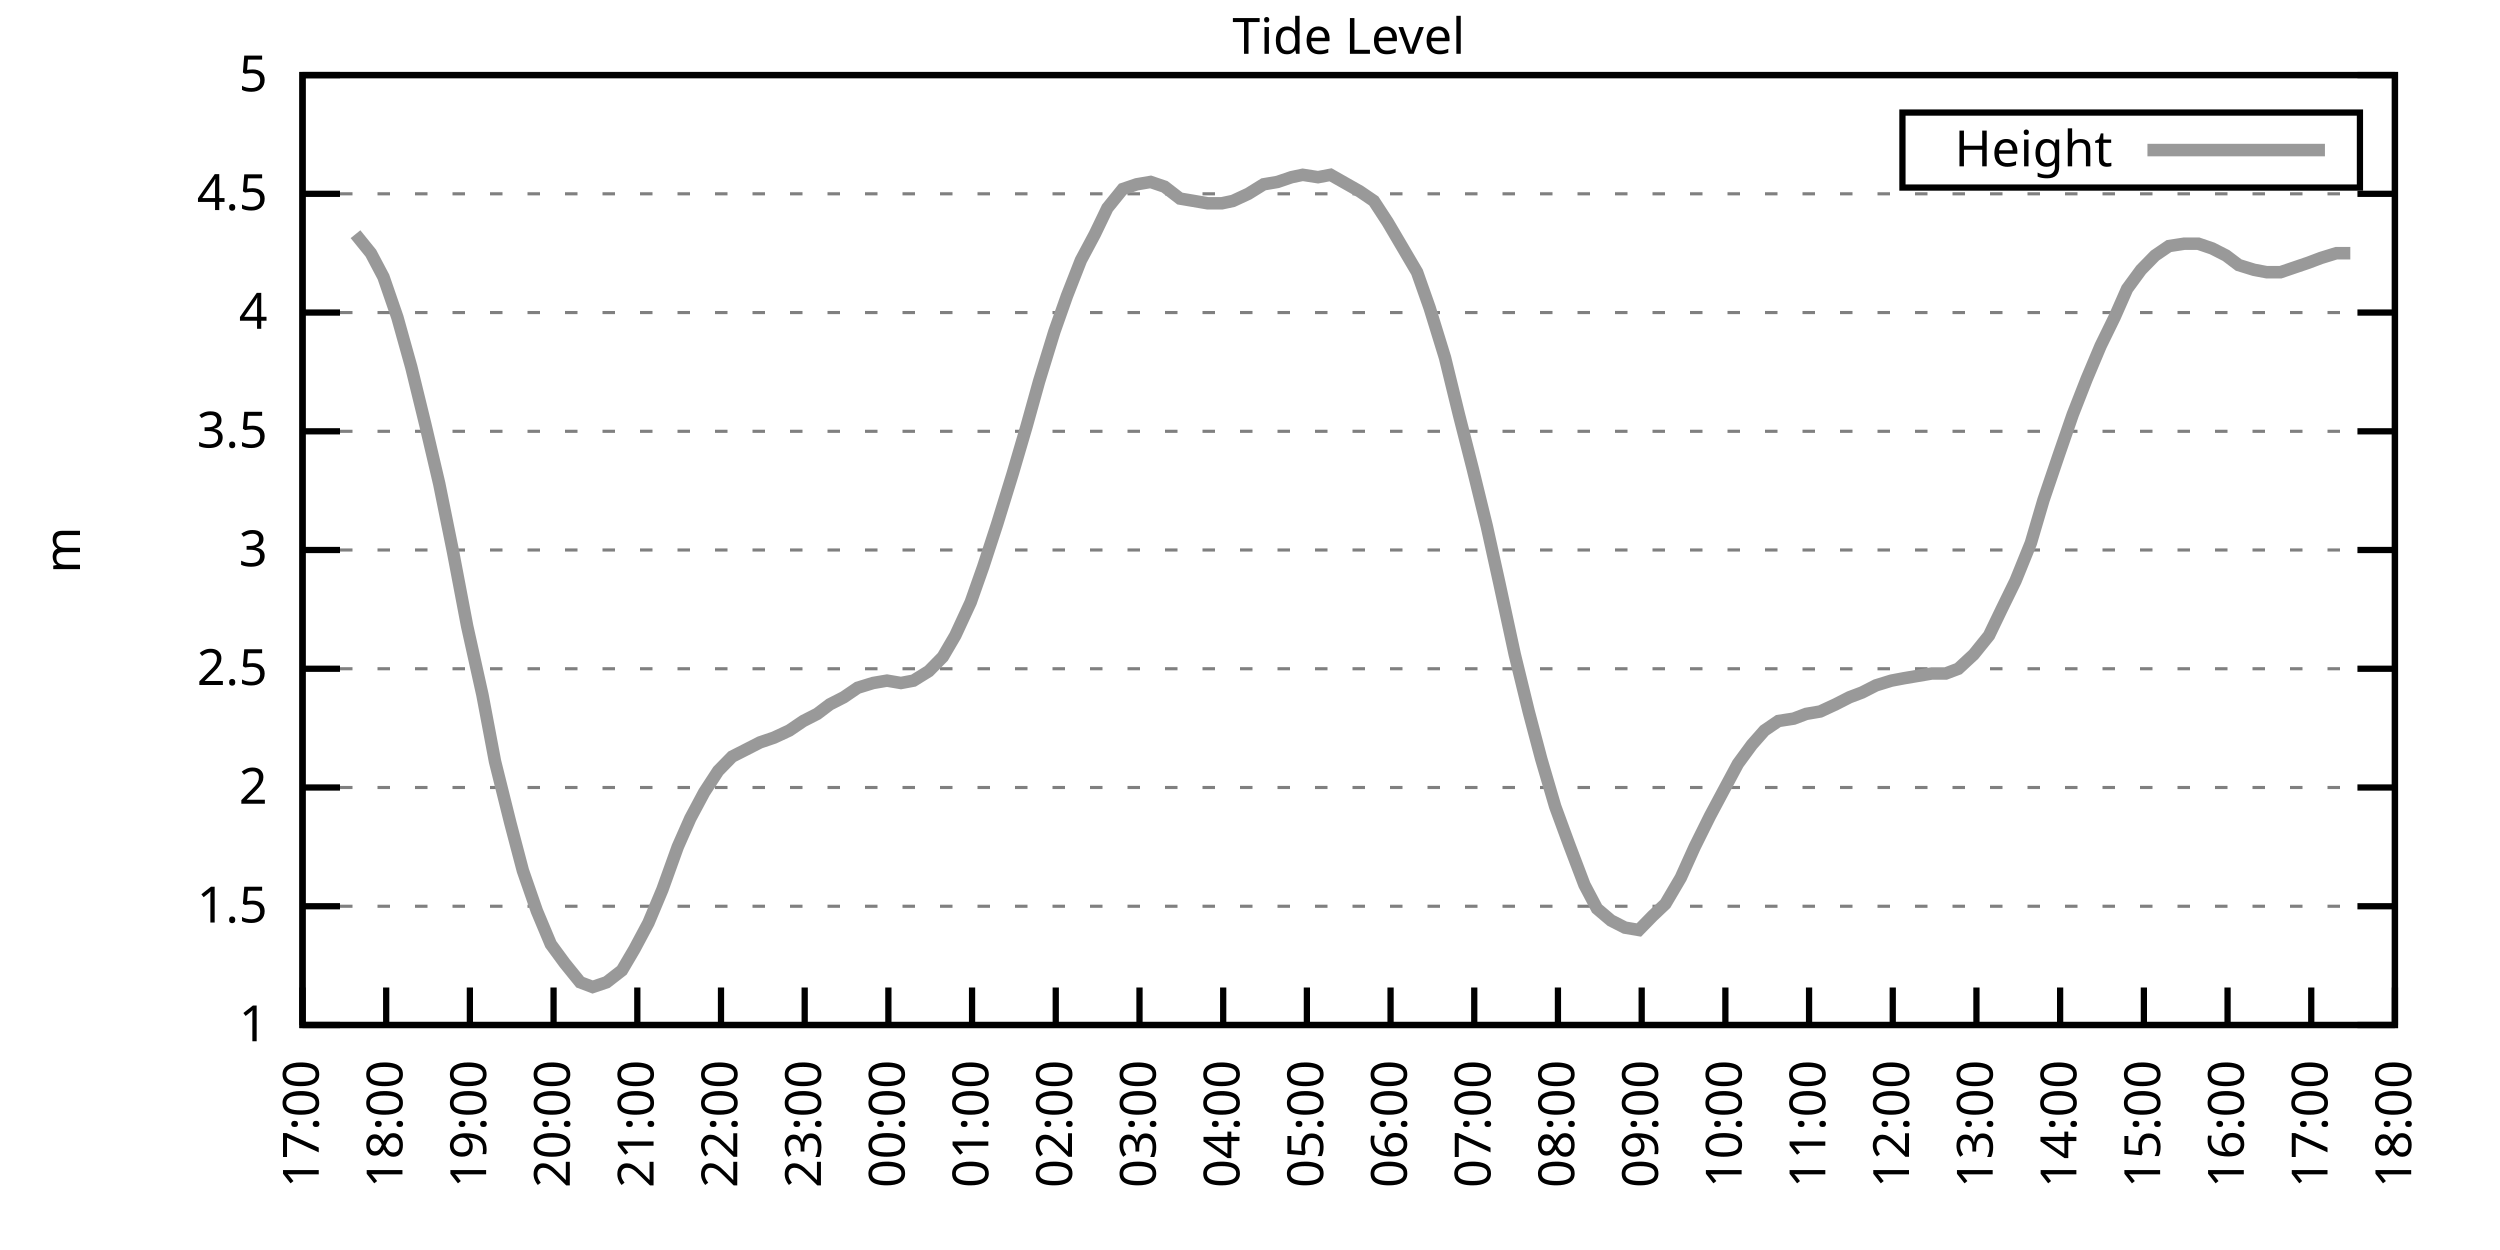
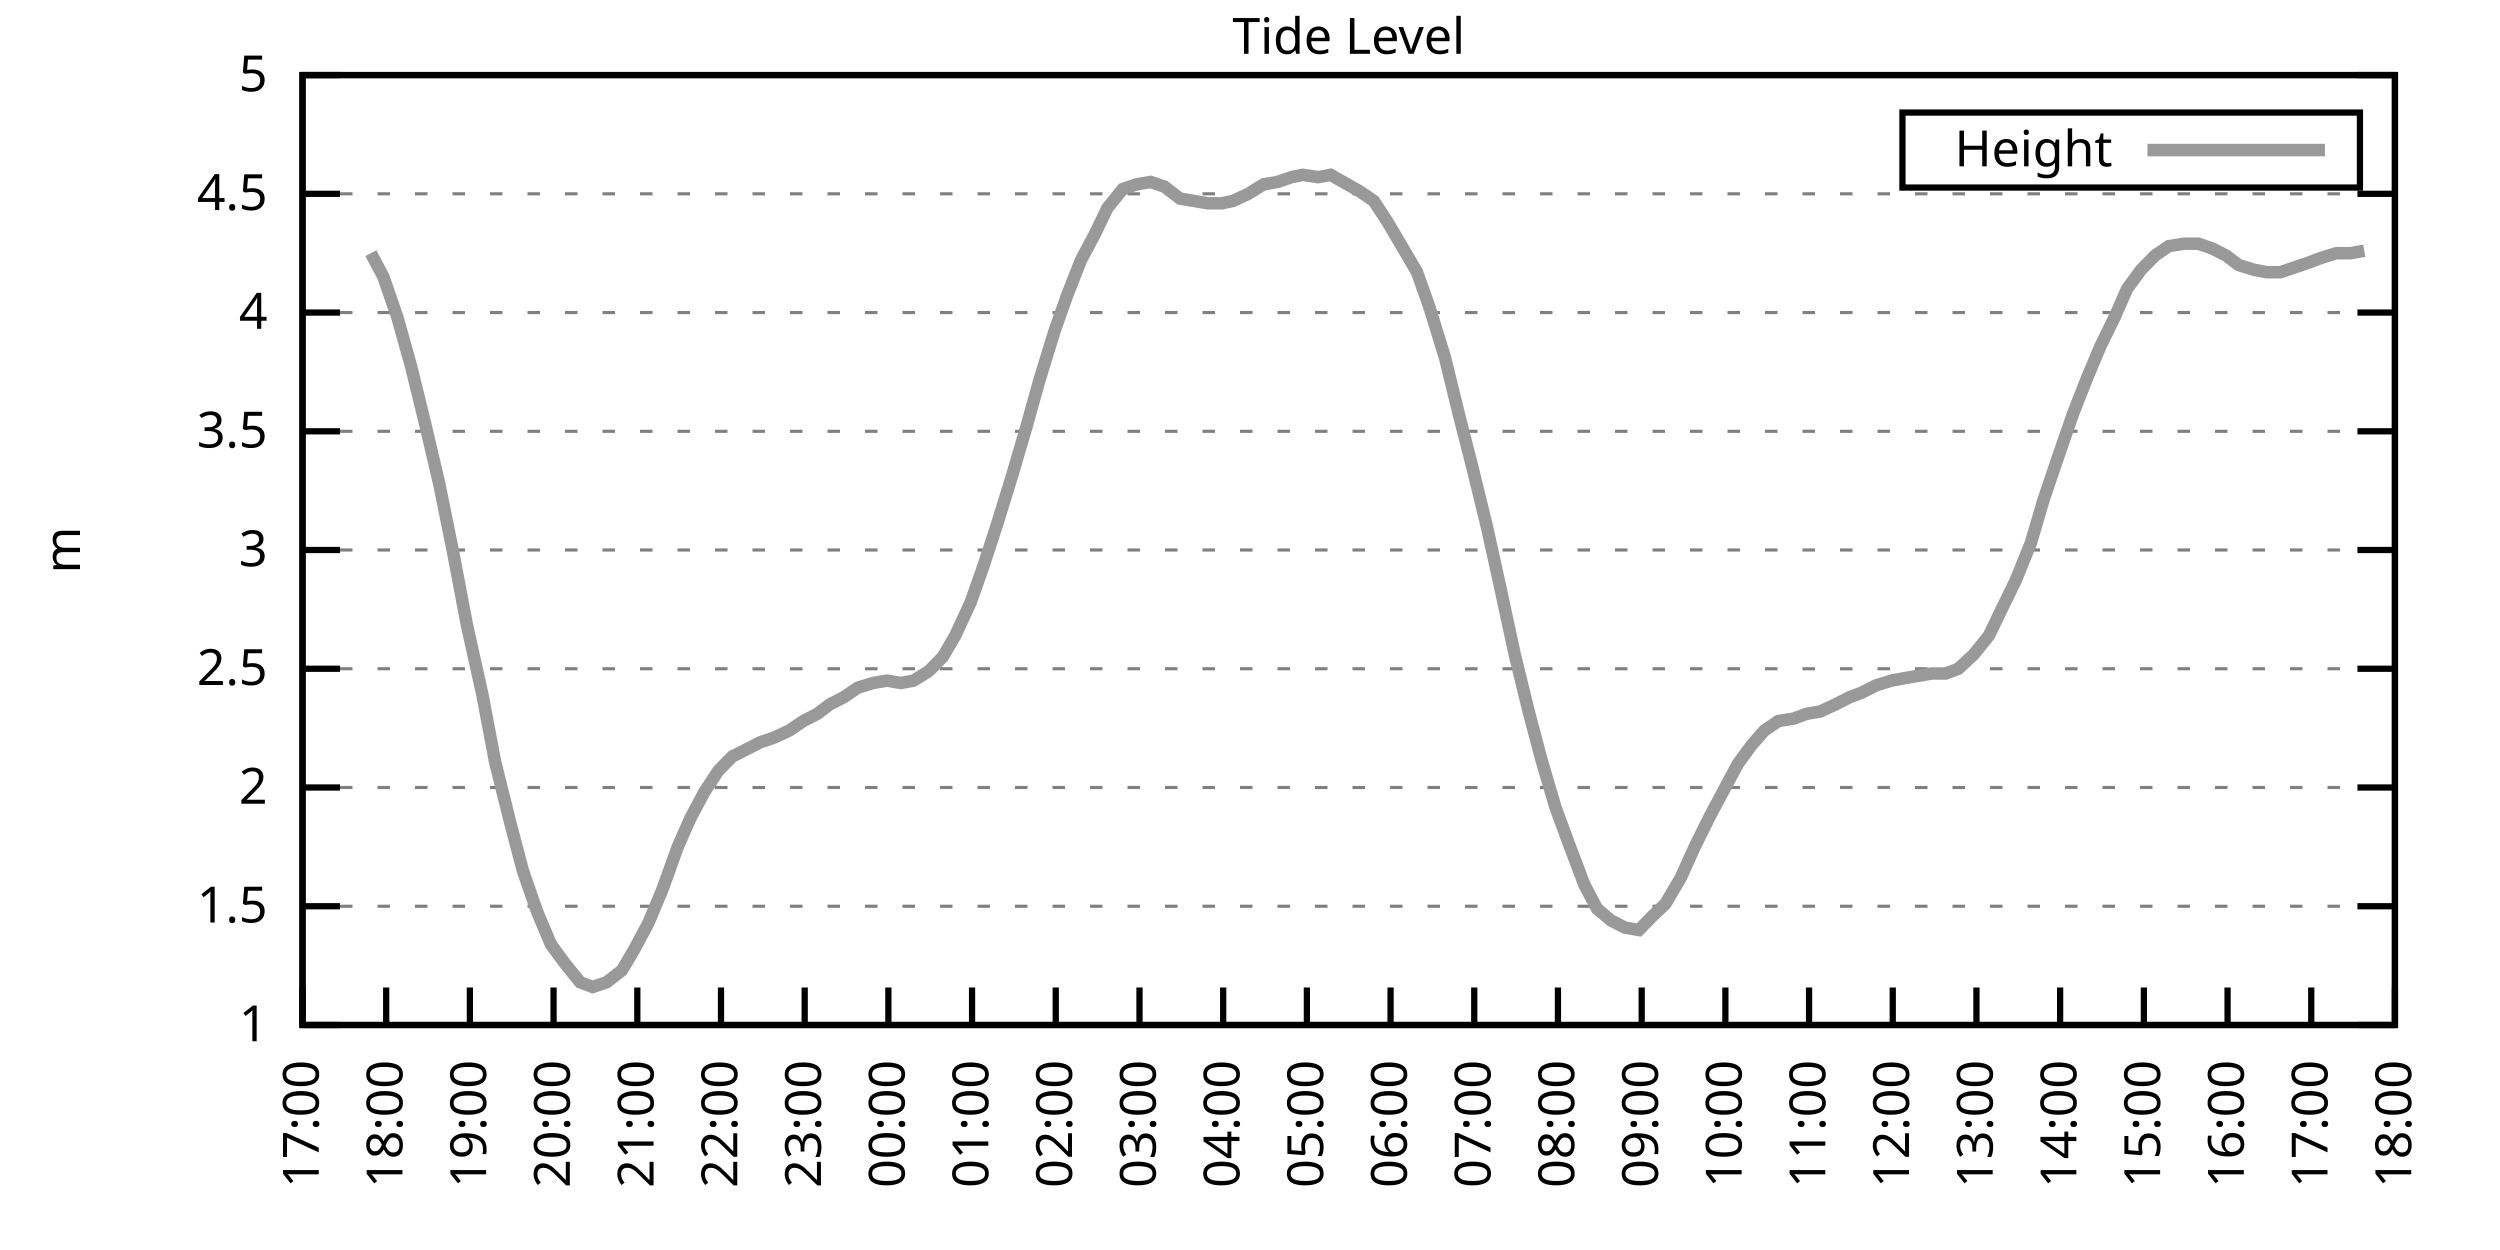
<svg xmlns="http://www.w3.org/2000/svg" xmlns:xlink="http://www.w3.org/1999/xlink" width="400" height="200" viewBox="0 0 400 200">
  <g id="gnuplot_canvas">
    <rect x="0" y="0" width="400" height="200" fill="none" />
    <defs>
      <circle id="gpDot" r="0.5" stroke-width="0.5" stroke="currentColor" />
      <path id="gpPt0" stroke-width="0.333" stroke="currentColor" d="M-1,0 h2 M0,-1 v2" />
      <path id="gpPt1" stroke-width="0.333" stroke="currentColor" d="M-1,-1 L1,1 M1,-1 L-1,1" />
      <path id="gpPt2" stroke-width="0.333" stroke="currentColor" d="M-1,0 L1,0 M0,-1 L0,1 M-1,-1 L1,1 M-1,1 L1,-1" />
      <rect id="gpPt3" stroke-width="0.333" stroke="currentColor" x="-1" y="-1" width="2" height="2" />
      <rect id="gpPt4" stroke-width="0.333" stroke="currentColor" fill="currentColor" x="-1" y="-1" width="2" height="2" />
      <circle id="gpPt5" stroke-width="0.333" stroke="currentColor" cx="0" cy="0" r="1" />
      <use xlink:href="#gpPt5" id="gpPt6" fill="currentColor" stroke="none" />
      <path id="gpPt7" stroke-width="0.333" stroke="currentColor" d="M0,-1.33 L-1.33,0.67 L1.33,0.67 z" />
      <use xlink:href="#gpPt7" id="gpPt8" fill="currentColor" stroke="none" />
      <use xlink:href="#gpPt7" id="gpPt9" stroke="currentColor" transform="rotate(180)" />
      <use xlink:href="#gpPt9" id="gpPt10" fill="currentColor" stroke="none" />
      <use xlink:href="#gpPt3" id="gpPt11" stroke="currentColor" transform="rotate(45)" />
      <use xlink:href="#gpPt11" id="gpPt12" fill="currentColor" stroke="none" />
      <path id="gpPt13" stroke-width="0.333" stroke="currentColor" d="M0,1.330 L1.265,0.411 L0.782,-1.067 L-0.782,-1.076 L-1.265,0.411 z" />
      <use xlink:href="#gpPt13" id="gpPt14" fill="currentColor" stroke="none" />
      <filter id="textbox" filterUnits="objectBoundingBox" x="0" y="0" height="1" width="1">
        <feFlood flood-color="white" flood-opacity="1" result="bgnd" />
        <feComposite in="SourceGraphic" in2="bgnd" operator="atop" />
      </filter>
      <filter id="greybox" filterUnits="objectBoundingBox" x="0" y="0" height="1" width="1">
        <feFlood flood-color="lightgrey" flood-opacity="1" result="grey" />
        <feComposite in="SourceGraphic" in2="grey" operator="atop" />
      </filter>
    </defs>
    <g fill="none" color="white" stroke="currentColor" stroke-width="1.00" stroke-linecap="butt" stroke-linejoin="miter">
</g>
    <g fill="none" color="black" stroke="currentColor" stroke-width="1.00" stroke-linecap="butt" stroke-linejoin="miter">
      <g stroke="none" shape-rendering="crispEdges">
        <polygon fill="rgb(255, 255, 255)" points="48.40,164.00 383.18,164.00 383.18,12.02 48.40,12.02 " />
      </g>
    </g>
    <g fill="none" color="black" stroke="currentColor" stroke-width="1.00" stroke-linecap="butt" stroke-linejoin="miter">
</g>
    <g fill="none" color="black" stroke="black" stroke-width="0.50" stroke-linecap="butt" stroke-linejoin="miter">
</g>
    <g fill="none" color="gray" stroke="currentColor" stroke-width="0.50" stroke-linecap="butt" stroke-linejoin="miter">
      <path stroke="gray" stroke-dasharray="2,4" class="gridline" d="M48.40,164.00 L383.19,164.00  " />
    </g>
    <g fill="none" color="gray" stroke="gray" stroke-width="1.00" stroke-linecap="butt" stroke-linejoin="miter">
</g>
    <g fill="none" color="black" stroke="currentColor" stroke-width="1.00" stroke-linecap="butt" stroke-linejoin="miter">
      <path stroke="black" d="M48.40,164.00 L54.40,164.00 M383.19,164.00 L377.19,164.00  " />
      <g transform="translate(42.80,166.60)" stroke="none" fill="black" font-family="Sans" font-size="8.00" text-anchor="end">
        <text>
          <tspan font-family="Sans"> 1</tspan>
        </text>
      </g>
    </g>
    <g fill="none" color="black" stroke="currentColor" stroke-width="1.00" stroke-linecap="butt" stroke-linejoin="miter">
</g>
    <g fill="none" color="black" stroke="black" stroke-width="0.50" stroke-linecap="butt" stroke-linejoin="miter">
</g>
    <g fill="none" color="gray" stroke="currentColor" stroke-width="0.50" stroke-linecap="butt" stroke-linejoin="miter">
      <path stroke="gray" stroke-dasharray="2,4" class="gridline" d="M48.40,145.00 L383.19,145.00  " />
    </g>
    <g fill="none" color="gray" stroke="gray" stroke-width="1.00" stroke-linecap="butt" stroke-linejoin="miter">
</g>
    <g fill="none" color="black" stroke="currentColor" stroke-width="1.00" stroke-linecap="butt" stroke-linejoin="miter">
      <path stroke="black" d="M48.40,145.00 L54.40,145.00 M383.19,145.00 L377.19,145.00  " />
      <g transform="translate(42.80,147.60)" stroke="none" fill="black" font-family="Sans" font-size="8.00" text-anchor="end">
        <text>
          <tspan font-family="Sans"> 1.5</tspan>
        </text>
      </g>
    </g>
    <g fill="none" color="black" stroke="currentColor" stroke-width="1.00" stroke-linecap="butt" stroke-linejoin="miter">
</g>
    <g fill="none" color="black" stroke="black" stroke-width="0.50" stroke-linecap="butt" stroke-linejoin="miter">
</g>
    <g fill="none" color="gray" stroke="currentColor" stroke-width="0.50" stroke-linecap="butt" stroke-linejoin="miter">
      <path stroke="gray" stroke-dasharray="2,4" class="gridline" d="M48.40,126.00 L383.19,126.00  " />
    </g>
    <g fill="none" color="gray" stroke="gray" stroke-width="1.00" stroke-linecap="butt" stroke-linejoin="miter">
</g>
    <g fill="none" color="black" stroke="currentColor" stroke-width="1.00" stroke-linecap="butt" stroke-linejoin="miter">
      <path stroke="black" d="M48.40,126.00 L54.40,126.00 M383.19,126.00 L377.19,126.00  " />
      <g transform="translate(42.80,128.60)" stroke="none" fill="black" font-family="Sans" font-size="8.00" text-anchor="end">
        <text>
          <tspan font-family="Sans"> 2</tspan>
        </text>
      </g>
    </g>
    <g fill="none" color="black" stroke="currentColor" stroke-width="1.00" stroke-linecap="butt" stroke-linejoin="miter">
</g>
    <g fill="none" color="black" stroke="black" stroke-width="0.50" stroke-linecap="butt" stroke-linejoin="miter">
</g>
    <g fill="none" color="gray" stroke="currentColor" stroke-width="0.50" stroke-linecap="butt" stroke-linejoin="miter">
      <path stroke="gray" stroke-dasharray="2,4" class="gridline" d="M48.40,107.00 L383.19,107.00  " />
    </g>
    <g fill="none" color="gray" stroke="gray" stroke-width="1.00" stroke-linecap="butt" stroke-linejoin="miter">
</g>
    <g fill="none" color="black" stroke="currentColor" stroke-width="1.00" stroke-linecap="butt" stroke-linejoin="miter">
      <path stroke="black" d="M48.40,107.00 L54.40,107.00 M383.19,107.00 L377.19,107.00  " />
      <g transform="translate(42.80,109.60)" stroke="none" fill="black" font-family="Sans" font-size="8.00" text-anchor="end">
        <text>
          <tspan font-family="Sans"> 2.5</tspan>
        </text>
      </g>
    </g>
    <g fill="none" color="black" stroke="currentColor" stroke-width="1.00" stroke-linecap="butt" stroke-linejoin="miter">
</g>
    <g fill="none" color="black" stroke="black" stroke-width="0.50" stroke-linecap="butt" stroke-linejoin="miter">
</g>
    <g fill="none" color="gray" stroke="currentColor" stroke-width="0.50" stroke-linecap="butt" stroke-linejoin="miter">
      <path stroke="gray" stroke-dasharray="2,4" class="gridline" d="M48.40,88.00 L383.19,88.00  " />
    </g>
    <g fill="none" color="gray" stroke="gray" stroke-width="1.00" stroke-linecap="butt" stroke-linejoin="miter">
</g>
    <g fill="none" color="black" stroke="currentColor" stroke-width="1.00" stroke-linecap="butt" stroke-linejoin="miter">
      <path stroke="black" d="M48.40,88.00 L54.40,88.00 M383.19,88.00 L377.19,88.00  " />
      <g transform="translate(42.80,90.60)" stroke="none" fill="black" font-family="Sans" font-size="8.00" text-anchor="end">
        <text>
          <tspan font-family="Sans"> 3</tspan>
        </text>
      </g>
    </g>
    <g fill="none" color="black" stroke="currentColor" stroke-width="1.00" stroke-linecap="butt" stroke-linejoin="miter">
</g>
    <g fill="none" color="black" stroke="black" stroke-width="0.50" stroke-linecap="butt" stroke-linejoin="miter">
</g>
    <g fill="none" color="gray" stroke="currentColor" stroke-width="0.50" stroke-linecap="butt" stroke-linejoin="miter">
      <path stroke="gray" stroke-dasharray="2,4" class="gridline" d="M48.40,69.01 L383.19,69.01  " />
    </g>
    <g fill="none" color="gray" stroke="gray" stroke-width="1.00" stroke-linecap="butt" stroke-linejoin="miter">
</g>
    <g fill="none" color="black" stroke="currentColor" stroke-width="1.00" stroke-linecap="butt" stroke-linejoin="miter">
      <path stroke="black" d="M48.40,69.01 L54.40,69.01 M383.19,69.01 L377.19,69.01  " />
      <g transform="translate(42.80,71.61)" stroke="none" fill="black" font-family="Sans" font-size="8.00" text-anchor="end">
        <text>
          <tspan font-family="Sans"> 3.5</tspan>
        </text>
      </g>
    </g>
    <g fill="none" color="black" stroke="currentColor" stroke-width="1.00" stroke-linecap="butt" stroke-linejoin="miter">
</g>
    <g fill="none" color="black" stroke="black" stroke-width="0.50" stroke-linecap="butt" stroke-linejoin="miter">
</g>
    <g fill="none" color="gray" stroke="currentColor" stroke-width="0.50" stroke-linecap="butt" stroke-linejoin="miter">
      <path stroke="gray" stroke-dasharray="2,4" class="gridline" d="M48.40,50.01 L383.19,50.01  " />
    </g>
    <g fill="none" color="gray" stroke="gray" stroke-width="1.00" stroke-linecap="butt" stroke-linejoin="miter">
</g>
    <g fill="none" color="black" stroke="currentColor" stroke-width="1.00" stroke-linecap="butt" stroke-linejoin="miter">
      <path stroke="black" d="M48.40,50.01 L54.40,50.01 M383.19,50.01 L377.19,50.01  " />
      <g transform="translate(42.80,52.61)" stroke="none" fill="black" font-family="Sans" font-size="8.00" text-anchor="end">
        <text>
          <tspan font-family="Sans"> 4</tspan>
        </text>
      </g>
    </g>
    <g fill="none" color="black" stroke="currentColor" stroke-width="1.00" stroke-linecap="butt" stroke-linejoin="miter">
</g>
    <g fill="none" color="black" stroke="black" stroke-width="0.50" stroke-linecap="butt" stroke-linejoin="miter">
</g>
    <g fill="none" color="gray" stroke="currentColor" stroke-width="0.50" stroke-linecap="butt" stroke-linejoin="miter">
      <path stroke="gray" stroke-dasharray="2,4" class="gridline" d="M48.40,31.01 L383.19,31.01  " />
    </g>
    <g fill="none" color="gray" stroke="gray" stroke-width="1.00" stroke-linecap="butt" stroke-linejoin="miter">
</g>
    <g fill="none" color="black" stroke="currentColor" stroke-width="1.00" stroke-linecap="butt" stroke-linejoin="miter">
      <path stroke="black" d="M48.40,31.01 L54.40,31.01 M383.19,31.01 L377.19,31.01  " />
      <g transform="translate(42.80,33.61)" stroke="none" fill="black" font-family="Sans" font-size="8.00" text-anchor="end">
        <text>
          <tspan font-family="Sans"> 4.5</tspan>
        </text>
      </g>
    </g>
    <g fill="none" color="black" stroke="currentColor" stroke-width="1.00" stroke-linecap="butt" stroke-linejoin="miter">
</g>
    <g fill="none" color="black" stroke="black" stroke-width="0.50" stroke-linecap="butt" stroke-linejoin="miter">
</g>
    <g fill="none" color="gray" stroke="currentColor" stroke-width="0.50" stroke-linecap="butt" stroke-linejoin="miter">
      <path stroke="gray" stroke-dasharray="2,4" class="gridline" d="M48.40,12.01 L383.19,12.01  " />
    </g>
    <g fill="none" color="gray" stroke="gray" stroke-width="1.00" stroke-linecap="butt" stroke-linejoin="miter">
</g>
    <g fill="none" color="black" stroke="currentColor" stroke-width="1.00" stroke-linecap="butt" stroke-linejoin="miter">
      <path stroke="black" d="M48.40,12.01 L54.40,12.01 M383.19,12.01 L377.19,12.01  " />
      <g transform="translate(42.80,14.61)" stroke="none" fill="black" font-family="Sans" font-size="8.00" text-anchor="end">
        <text>
          <tspan font-family="Sans"> 5</tspan>
        </text>
      </g>
    </g>
    <g fill="none" color="black" stroke="currentColor" stroke-width="1.00" stroke-linecap="butt" stroke-linejoin="miter">
      <path stroke="black" d="M48.40,164.00 L48.40,158.00  " />
      <g transform="translate(51.00,169.60) rotate(270.00)" stroke="none" fill="black" font-family="Sans" font-size="8.00" text-anchor="end">
        <text>
          <tspan font-family="Sans">17:00</tspan>
        </text>
      </g>
    </g>
    <g fill="none" color="black" stroke="currentColor" stroke-width="1.00" stroke-linecap="butt" stroke-linejoin="miter">
      <path stroke="black" d="M61.79,164.00 L61.79,158.00  " />
      <g transform="translate(64.39,169.60) rotate(270.00)" stroke="none" fill="black" font-family="Sans" font-size="8.00" text-anchor="end">
        <text>
          <tspan font-family="Sans">18:00</tspan>
        </text>
      </g>
    </g>
    <g fill="none" color="black" stroke="currentColor" stroke-width="1.00" stroke-linecap="butt" stroke-linejoin="miter">
      <path stroke="black" d="M75.18,164.00 L75.18,158.00  " />
      <g transform="translate(77.78,169.60) rotate(270.00)" stroke="none" fill="black" font-family="Sans" font-size="8.00" text-anchor="end">
        <text>
          <tspan font-family="Sans">19:00</tspan>
        </text>
      </g>
    </g>
    <g fill="none" color="black" stroke="currentColor" stroke-width="1.00" stroke-linecap="butt" stroke-linejoin="miter">
      <path stroke="black" d="M88.57,164.00 L88.57,158.00  " />
      <g transform="translate(91.17,169.60) rotate(270.00)" stroke="none" fill="black" font-family="Sans" font-size="8.00" text-anchor="end">
        <text>
          <tspan font-family="Sans">20:00</tspan>
        </text>
      </g>
    </g>
    <g fill="none" color="black" stroke="currentColor" stroke-width="1.00" stroke-linecap="butt" stroke-linejoin="miter">
      <path stroke="black" d="M101.97,164.00 L101.97,158.00  " />
      <g transform="translate(104.57,169.60) rotate(270.00)" stroke="none" fill="black" font-family="Sans" font-size="8.00" text-anchor="end">
        <text>
          <tspan font-family="Sans">21:00</tspan>
        </text>
      </g>
    </g>
    <g fill="none" color="black" stroke="currentColor" stroke-width="1.00" stroke-linecap="butt" stroke-linejoin="miter">
      <path stroke="black" d="M115.36,164.00 L115.36,158.00  " />
      <g transform="translate(117.96,169.60) rotate(270.00)" stroke="none" fill="black" font-family="Sans" font-size="8.00" text-anchor="end">
        <text>
          <tspan font-family="Sans">22:00</tspan>
        </text>
      </g>
    </g>
    <g fill="none" color="black" stroke="currentColor" stroke-width="1.00" stroke-linecap="butt" stroke-linejoin="miter">
      <path stroke="black" d="M128.75,164.00 L128.75,158.00  " />
      <g transform="translate(131.35,169.60) rotate(270.00)" stroke="none" fill="black" font-family="Sans" font-size="8.00" text-anchor="end">
        <text>
          <tspan font-family="Sans">23:00</tspan>
        </text>
      </g>
    </g>
    <g fill="none" color="black" stroke="currentColor" stroke-width="1.00" stroke-linecap="butt" stroke-linejoin="miter">
      <path stroke="black" d="M142.14,164.00 L142.14,158.00  " />
      <g transform="translate(144.74,169.60) rotate(270.00)" stroke="none" fill="black" font-family="Sans" font-size="8.00" text-anchor="end">
        <text>
          <tspan font-family="Sans">00:00</tspan>
        </text>
      </g>
    </g>
    <g fill="none" color="black" stroke="currentColor" stroke-width="1.00" stroke-linecap="butt" stroke-linejoin="miter">
      <path stroke="black" d="M155.53,164.00 L155.53,158.00  " />
      <g transform="translate(158.13,169.60) rotate(270.00)" stroke="none" fill="black" font-family="Sans" font-size="8.00" text-anchor="end">
        <text>
          <tspan font-family="Sans">01:00</tspan>
        </text>
      </g>
    </g>
    <g fill="none" color="black" stroke="currentColor" stroke-width="1.00" stroke-linecap="butt" stroke-linejoin="miter">
      <path stroke="black" d="M168.92,164.00 L168.92,158.00  " />
      <g transform="translate(171.52,169.60) rotate(270.00)" stroke="none" fill="black" font-family="Sans" font-size="8.00" text-anchor="end">
        <text>
          <tspan font-family="Sans">02:00</tspan>
        </text>
      </g>
    </g>
    <g fill="none" color="black" stroke="currentColor" stroke-width="1.00" stroke-linecap="butt" stroke-linejoin="miter">
      <path stroke="black" d="M182.32,164.00 L182.32,158.00  " />
      <g transform="translate(184.92,169.60) rotate(270.00)" stroke="none" fill="black" font-family="Sans" font-size="8.00" text-anchor="end">
        <text>
          <tspan font-family="Sans">03:00</tspan>
        </text>
      </g>
    </g>
    <g fill="none" color="black" stroke="currentColor" stroke-width="1.00" stroke-linecap="butt" stroke-linejoin="miter">
      <path stroke="black" d="M195.71,164.00 L195.71,158.00  " />
      <g transform="translate(198.31,169.60) rotate(270.00)" stroke="none" fill="black" font-family="Sans" font-size="8.00" text-anchor="end">
        <text>
          <tspan font-family="Sans">04:00</tspan>
        </text>
      </g>
    </g>
    <g fill="none" color="black" stroke="currentColor" stroke-width="1.00" stroke-linecap="butt" stroke-linejoin="miter">
      <path stroke="black" d="M209.10,164.00 L209.10,158.00  " />
      <g transform="translate(211.70,169.60) rotate(270.00)" stroke="none" fill="black" font-family="Sans" font-size="8.00" text-anchor="end">
        <text>
          <tspan font-family="Sans">05:00</tspan>
        </text>
      </g>
    </g>
    <g fill="none" color="black" stroke="currentColor" stroke-width="1.00" stroke-linecap="butt" stroke-linejoin="miter">
      <path stroke="black" d="M222.49,164.00 L222.49,158.00  " />
      <g transform="translate(225.09,169.60) rotate(270.00)" stroke="none" fill="black" font-family="Sans" font-size="8.00" text-anchor="end">
        <text>
          <tspan font-family="Sans">06:00</tspan>
        </text>
      </g>
    </g>
    <g fill="none" color="black" stroke="currentColor" stroke-width="1.00" stroke-linecap="butt" stroke-linejoin="miter">
      <path stroke="black" d="M235.88,164.00 L235.88,158.00  " />
      <g transform="translate(238.48,169.60) rotate(270.00)" stroke="none" fill="black" font-family="Sans" font-size="8.00" text-anchor="end">
        <text>
          <tspan font-family="Sans">07:00</tspan>
        </text>
      </g>
    </g>
    <g fill="none" color="black" stroke="currentColor" stroke-width="1.00" stroke-linecap="butt" stroke-linejoin="miter">
      <path stroke="black" d="M249.27,164.00 L249.27,158.00  " />
      <g transform="translate(251.87,169.60) rotate(270.00)" stroke="none" fill="black" font-family="Sans" font-size="8.00" text-anchor="end">
        <text>
          <tspan font-family="Sans">08:00</tspan>
        </text>
      </g>
    </g>
    <g fill="none" color="black" stroke="currentColor" stroke-width="1.00" stroke-linecap="butt" stroke-linejoin="miter">
      <path stroke="black" d="M262.67,164.00 L262.67,158.00  " />
      <g transform="translate(265.27,169.60) rotate(270.00)" stroke="none" fill="black" font-family="Sans" font-size="8.00" text-anchor="end">
        <text>
          <tspan font-family="Sans">09:00</tspan>
        </text>
      </g>
    </g>
    <g fill="none" color="black" stroke="currentColor" stroke-width="1.00" stroke-linecap="butt" stroke-linejoin="miter">
      <path stroke="black" d="M276.06,164.00 L276.06,158.00  " />
      <g transform="translate(278.66,169.60) rotate(270.00)" stroke="none" fill="black" font-family="Sans" font-size="8.00" text-anchor="end">
        <text>
          <tspan font-family="Sans">10:00</tspan>
        </text>
      </g>
    </g>
    <g fill="none" color="black" stroke="currentColor" stroke-width="1.00" stroke-linecap="butt" stroke-linejoin="miter">
      <path stroke="black" d="M289.45,164.00 L289.45,158.00  " />
      <g transform="translate(292.05,169.60) rotate(270.00)" stroke="none" fill="black" font-family="Sans" font-size="8.00" text-anchor="end">
        <text>
          <tspan font-family="Sans">11:00</tspan>
        </text>
      </g>
    </g>
    <g fill="none" color="black" stroke="currentColor" stroke-width="1.00" stroke-linecap="butt" stroke-linejoin="miter">
      <path stroke="black" d="M302.84,164.00 L302.84,158.00  " />
      <g transform="translate(305.44,169.60) rotate(270.00)" stroke="none" fill="black" font-family="Sans" font-size="8.00" text-anchor="end">
        <text>
          <tspan font-family="Sans">12:00</tspan>
        </text>
      </g>
    </g>
    <g fill="none" color="black" stroke="currentColor" stroke-width="1.00" stroke-linecap="butt" stroke-linejoin="miter">
      <path stroke="black" d="M316.23,164.00 L316.23,158.00  " />
      <g transform="translate(318.83,169.60) rotate(270.00)" stroke="none" fill="black" font-family="Sans" font-size="8.00" text-anchor="end">
        <text>
          <tspan font-family="Sans">13:00</tspan>
        </text>
      </g>
    </g>
    <g fill="none" color="black" stroke="currentColor" stroke-width="1.00" stroke-linecap="butt" stroke-linejoin="miter">
      <path stroke="black" d="M329.62,164.00 L329.62,158.00  " />
      <g transform="translate(332.22,169.60) rotate(270.00)" stroke="none" fill="black" font-family="Sans" font-size="8.00" text-anchor="end">
        <text>
          <tspan font-family="Sans">14:00</tspan>
        </text>
      </g>
    </g>
    <g fill="none" color="black" stroke="currentColor" stroke-width="1.00" stroke-linecap="butt" stroke-linejoin="miter">
      <path stroke="black" d="M343.02,164.00 L343.02,158.00  " />
      <g transform="translate(345.62,169.60) rotate(270.00)" stroke="none" fill="black" font-family="Sans" font-size="8.00" text-anchor="end">
        <text>
          <tspan font-family="Sans">15:00</tspan>
        </text>
      </g>
    </g>
    <g fill="none" color="black" stroke="currentColor" stroke-width="1.00" stroke-linecap="butt" stroke-linejoin="miter">
      <path stroke="black" d="M356.41,164.00 L356.41,158.00  " />
      <g transform="translate(359.01,169.60) rotate(270.00)" stroke="none" fill="black" font-family="Sans" font-size="8.00" text-anchor="end">
        <text>
          <tspan font-family="Sans">16:00</tspan>
        </text>
      </g>
    </g>
    <g fill="none" color="black" stroke="currentColor" stroke-width="1.00" stroke-linecap="butt" stroke-linejoin="miter">
      <path stroke="black" d="M369.80,164.00 L369.80,158.00  " />
      <g transform="translate(372.40,169.60) rotate(270.00)" stroke="none" fill="black" font-family="Sans" font-size="8.00" text-anchor="end">
        <text>
          <tspan font-family="Sans">17:00</tspan>
        </text>
      </g>
    </g>
    <g fill="none" color="black" stroke="currentColor" stroke-width="1.00" stroke-linecap="butt" stroke-linejoin="miter">
      <path stroke="black" d="M383.19,164.00 L383.19,158.00  " />
      <g transform="translate(385.79,169.60) rotate(270.00)" stroke="none" fill="black" font-family="Sans" font-size="8.00" text-anchor="end">
        <text>
          <tspan font-family="Sans">18:00</tspan>
        </text>
      </g>
    </g>
    <g fill="none" color="black" stroke="currentColor" stroke-width="1.00" stroke-linecap="butt" stroke-linejoin="miter">
</g>
    <g fill="none" color="black" stroke="currentColor" stroke-width="1.00" stroke-linecap="butt" stroke-linejoin="miter">
      <path stroke="black" d="M48.40,12.01 L48.40,164.00 L383.19,164.00 L383.19,12.01 L48.40,12.01 Z  " />
    </g>
    <g fill="none" color="black" stroke="currentColor" stroke-width="1.00" stroke-linecap="butt" stroke-linejoin="miter">
</g>
    <g fill="none" color="black" stroke="currentColor" stroke-width="1.00" stroke-linecap="butt" stroke-linejoin="miter">
      <path stroke="black" d="M304.39,30.01 L304.39,18.01 L377.59,18.01 L377.59,30.01 L304.39,30.01 Z  " />
    </g>
    <g id="Tide_level_plot_1">
      <g fill="none" color="white" stroke="black" stroke-width="2.00" stroke-linecap="butt" stroke-linejoin="miter">
</g>
      <g fill="none" color="black" stroke="currentColor" stroke-width="2.00" stroke-linecap="butt" stroke-linejoin="miter">
        <g transform="translate(337.99,26.61)" stroke="none" fill="black" font-family="Sans" font-size="8.00" text-anchor="end">
          <text>
            <tspan font-family="Sans">Height</tspan>
          </text>
        </g>
      </g>
      <g fill="none" color="black" stroke="currentColor" stroke-width="2.00" stroke-linecap="butt" stroke-linejoin="miter">
-         <path stroke="rgb(153, 153, 153)" d="M343.59,24.01 L371.99,24.01 M56.88,37.47 L59.34,40.51 L61.35,44.31 L63.58,50.77 L65.81,58.75 L68.04,67.87   L70.27,77.37 L72.50,88.38 L74.74,100.16 L77.19,111.18 L79.20,121.82 L81.66,131.70 L83.66,139.30 L85.90,145.76   L88.13,151.08 L90.36,154.12 L92.82,157.16 L94.82,157.92 L97.06,157.16 L99.51,155.26 L101.52,151.84 L103.75,147.66   L105.98,142.34 L108.44,135.50 L110.45,130.94 L112.68,126.76 L114.91,123.34 L117.14,121.06 L119.38,119.92 L121.61,118.78   L123.84,118.02 L126.29,116.88 L128.53,115.36 L130.76,114.22 L132.77,112.70 L135.00,111.56 L137.23,110.04 L139.69,109.28   L141.92,108.90 L144.15,109.28 L146.16,108.90 L148.61,107.38 L150.85,105.10 L152.85,101.68 L155.31,96.36 L157.32,90.66   L159.55,83.83 L162.01,75.85 L164.24,68.25 L166.25,61.03 L168.70,53.05 L170.71,47.35 L172.94,41.65 L175.17,37.47   L177.18,33.29 L179.64,30.25 L181.87,29.49 L184.10,29.11 L186.33,29.87 L188.79,31.77 L191.02,32.15 L193.25,32.53   L195.48,32.53 L197.27,32.15 L199.73,31.01 L202.18,29.49 L204.41,29.11 L206.64,28.35 L208.43,27.97 L210.88,28.35   L212.89,27.97 L215.57,29.49 L217.58,30.63 L219.81,32.15 L222.04,35.57 L224.50,39.75 L226.73,43.55 L228.74,49.25   L231.20,57.23 L233.43,66.35 L235.66,75.09 L237.89,84.21 L239.90,93.32 L242.36,104.72 L244.59,113.84 L246.60,121.44   L248.83,129.04 L251.06,135.12 L253.51,141.58 L255.52,145.38 L257.76,147.28 L259.99,148.42 L262.22,148.80 L264.45,146.52   L266.46,144.62 L268.92,140.44 L271.15,135.50 L273.60,130.56 L275.83,126.38 L278.07,122.20 L280.30,119.16 L282.31,116.88   L284.54,115.36 L286.99,114.98 L289.00,114.22 L291.23,113.84 L293.69,112.70 L295.92,111.56 L297.93,110.80 L300.16,109.66   L302.62,108.90 L304.63,108.52 L306.86,108.14 L309.09,107.76 L311.32,107.76 L313.33,107.00 L315.79,104.72 L318.24,101.68   L320.25,97.50 L322.48,92.94 L324.94,86.87 L326.95,80.03 L329.40,72.81 L331.63,66.35 L333.86,60.65 L336.10,55.33   L338.33,50.77 L340.34,46.21 L342.57,43.17 L344.80,40.89 L347.03,39.37 L349.49,38.99 L351.72,38.99 L353.95,39.75   L356.18,40.89 L358.19,42.41 L360.65,43.17 L362.66,43.55 L364.89,43.55 L367.12,42.79 L369.35,42.03 L371.36,41.27   L373.82,40.51 L376.05,40.51  " />
+         <path stroke="rgb(153, 153, 153)" d="M343.59,24.01 L371.99,24.01 M59.34,40.51 L61.35,44.31 L63.58,50.77 L65.81,58.75 L68.04,67.87 L70.27,77.37   L72.50,88.38 L74.74,100.16 L77.19,111.18 L79.20,121.82 L81.66,131.70 L83.66,139.30 L85.90,145.76 L88.13,151.08   L90.36,154.12 L92.82,157.16 L94.82,157.92 L97.06,157.16 L99.51,155.26 L101.52,151.84 L103.75,147.66 L105.98,142.34   L108.44,135.50 L110.45,130.94 L112.68,126.76 L114.91,123.34 L117.14,121.06 L119.38,119.92 L121.61,118.78 L123.84,118.02   L126.29,116.88 L128.53,115.36 L130.76,114.22 L132.77,112.70 L135.00,111.56 L137.23,110.04 L139.69,109.28 L141.92,108.90   L144.15,109.28 L146.16,108.90 L148.61,107.38 L150.85,105.10 L152.85,101.68 L155.31,96.36 L157.32,90.66 L159.55,83.83   L162.01,75.85 L164.24,68.25 L166.25,61.03 L168.70,53.05 L170.71,47.35 L172.94,41.65 L175.17,37.47 L177.18,33.29   L179.64,30.25 L181.87,29.49 L184.10,29.11 L186.33,29.87 L188.79,31.77 L191.02,32.15 L193.25,32.53 L195.48,32.53   L197.27,32.15 L199.73,31.01 L202.18,29.49 L204.41,29.11 L206.64,28.35 L208.43,27.97 L210.88,28.35 L212.89,27.97   L215.57,29.49 L217.58,30.63 L219.81,32.15 L222.04,35.57 L224.50,39.75 L226.73,43.55 L228.74,49.25 L231.20,57.23   L233.43,66.35 L235.66,75.09 L237.89,84.21 L239.90,93.32 L242.36,104.72 L244.59,113.84 L246.60,121.44 L248.83,129.04   L251.06,135.12 L253.51,141.58 L255.52,145.38 L257.76,147.28 L259.99,148.42 L262.22,148.80 L264.45,146.52 L266.46,144.62   L268.92,140.44 L271.15,135.50 L273.60,130.56 L275.83,126.38 L278.07,122.20 L280.30,119.16 L282.31,116.88 L284.54,115.36   L286.99,114.98 L289.00,114.22 L291.23,113.84 L293.69,112.70 L295.92,111.56 L297.93,110.80 L300.16,109.66 L302.62,108.90   L304.63,108.52 L306.86,108.14 L309.09,107.76 L311.32,107.76 L313.33,107.00 L315.79,104.72 L318.24,101.68 L320.25,97.50   L322.48,92.94 L324.94,86.87 L326.95,80.03 L329.40,72.81 L331.63,66.35 L333.86,60.65 L336.10,55.33 L338.33,50.77   L340.34,46.21 L342.57,43.17 L344.80,40.89 L347.03,39.37 L349.49,38.99 L351.72,38.99 L353.95,39.75 L356.18,40.89   L358.19,42.41 L360.65,43.17 L362.66,43.55 L364.89,43.55 L367.12,42.79 L369.35,42.03 L371.36,41.27 L373.82,40.51   L376.05,40.51 L378.28,40.13  " />
      </g>
    </g>
    <g fill="none" color="black" stroke="currentColor" stroke-width="2.00" stroke-linecap="butt" stroke-linejoin="miter">
</g>
    <g fill="none" color="black" stroke="black" stroke-width="1.00" stroke-linecap="butt" stroke-linejoin="miter">
</g>
    <g fill="none" color="black" stroke="currentColor" stroke-width="1.00" stroke-linecap="butt" stroke-linejoin="miter">
      <path stroke="black" d="M48.40,12.01 L48.40,164.00 L383.19,164.00 L383.19,12.01 L48.40,12.01 Z  " />
      <g transform="translate(12.80,88.01) rotate(270.00)" stroke="none" fill="black" font-family="Sans" font-size="8.00" text-anchor="middle">
        <text>
          <tspan font-family="Sans">m</tspan>
        </text>
      </g>
    </g>
    <g fill="none" color="black" stroke="currentColor" stroke-width="1.00" stroke-linecap="butt" stroke-linejoin="miter">
</g>
    <g fill="none" color="black" stroke="currentColor" stroke-width="1.00" stroke-linecap="butt" stroke-linejoin="miter">
      <g transform="translate(215.79,8.61)" stroke="none" fill="black" font-family="Sans" font-size="8.00" text-anchor="middle">
        <text>
          <tspan font-family="Sans">Tide Level</tspan>
        </text>
      </g>
    </g>
    <g fill="none" color="black" stroke="currentColor" stroke-width="1.00" stroke-linecap="butt" stroke-linejoin="miter">
</g>
  </g>
</svg>
